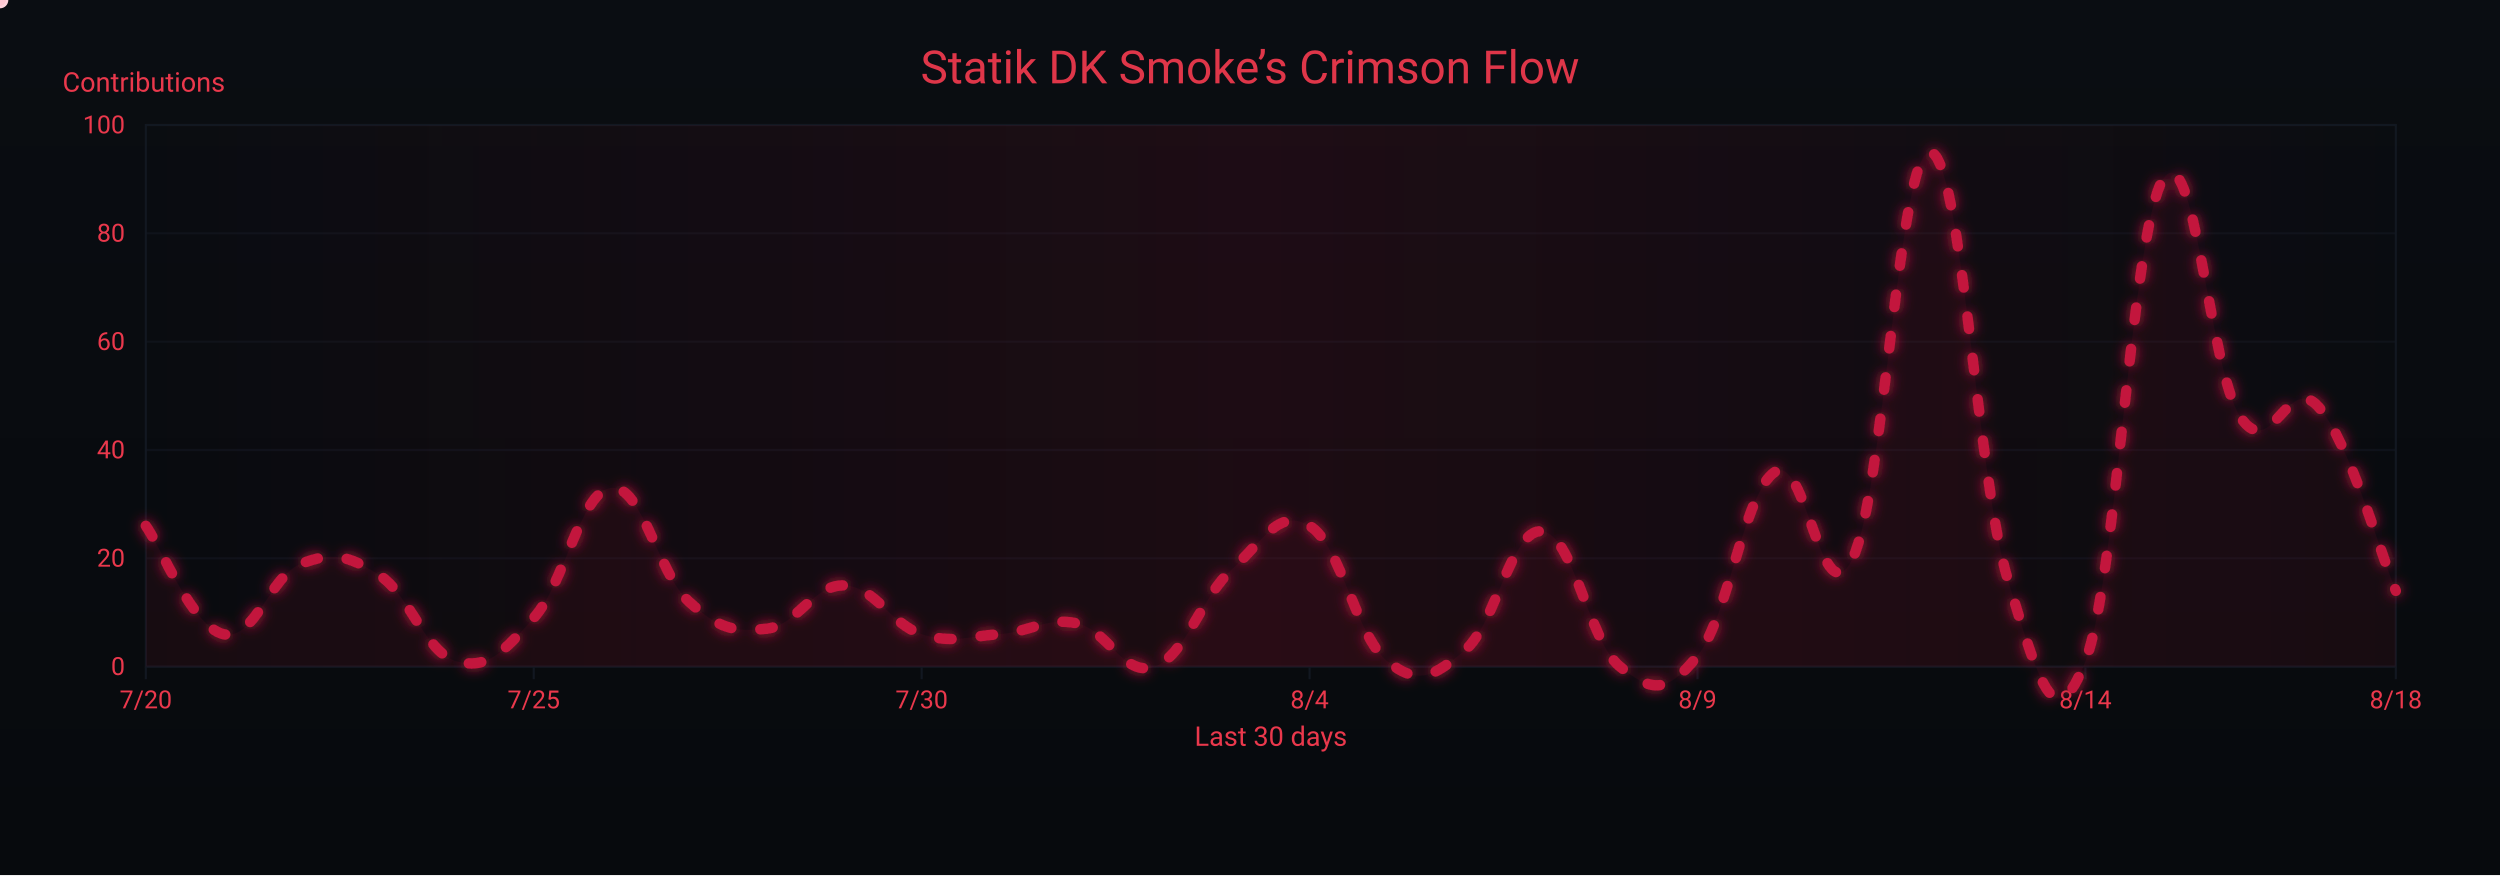
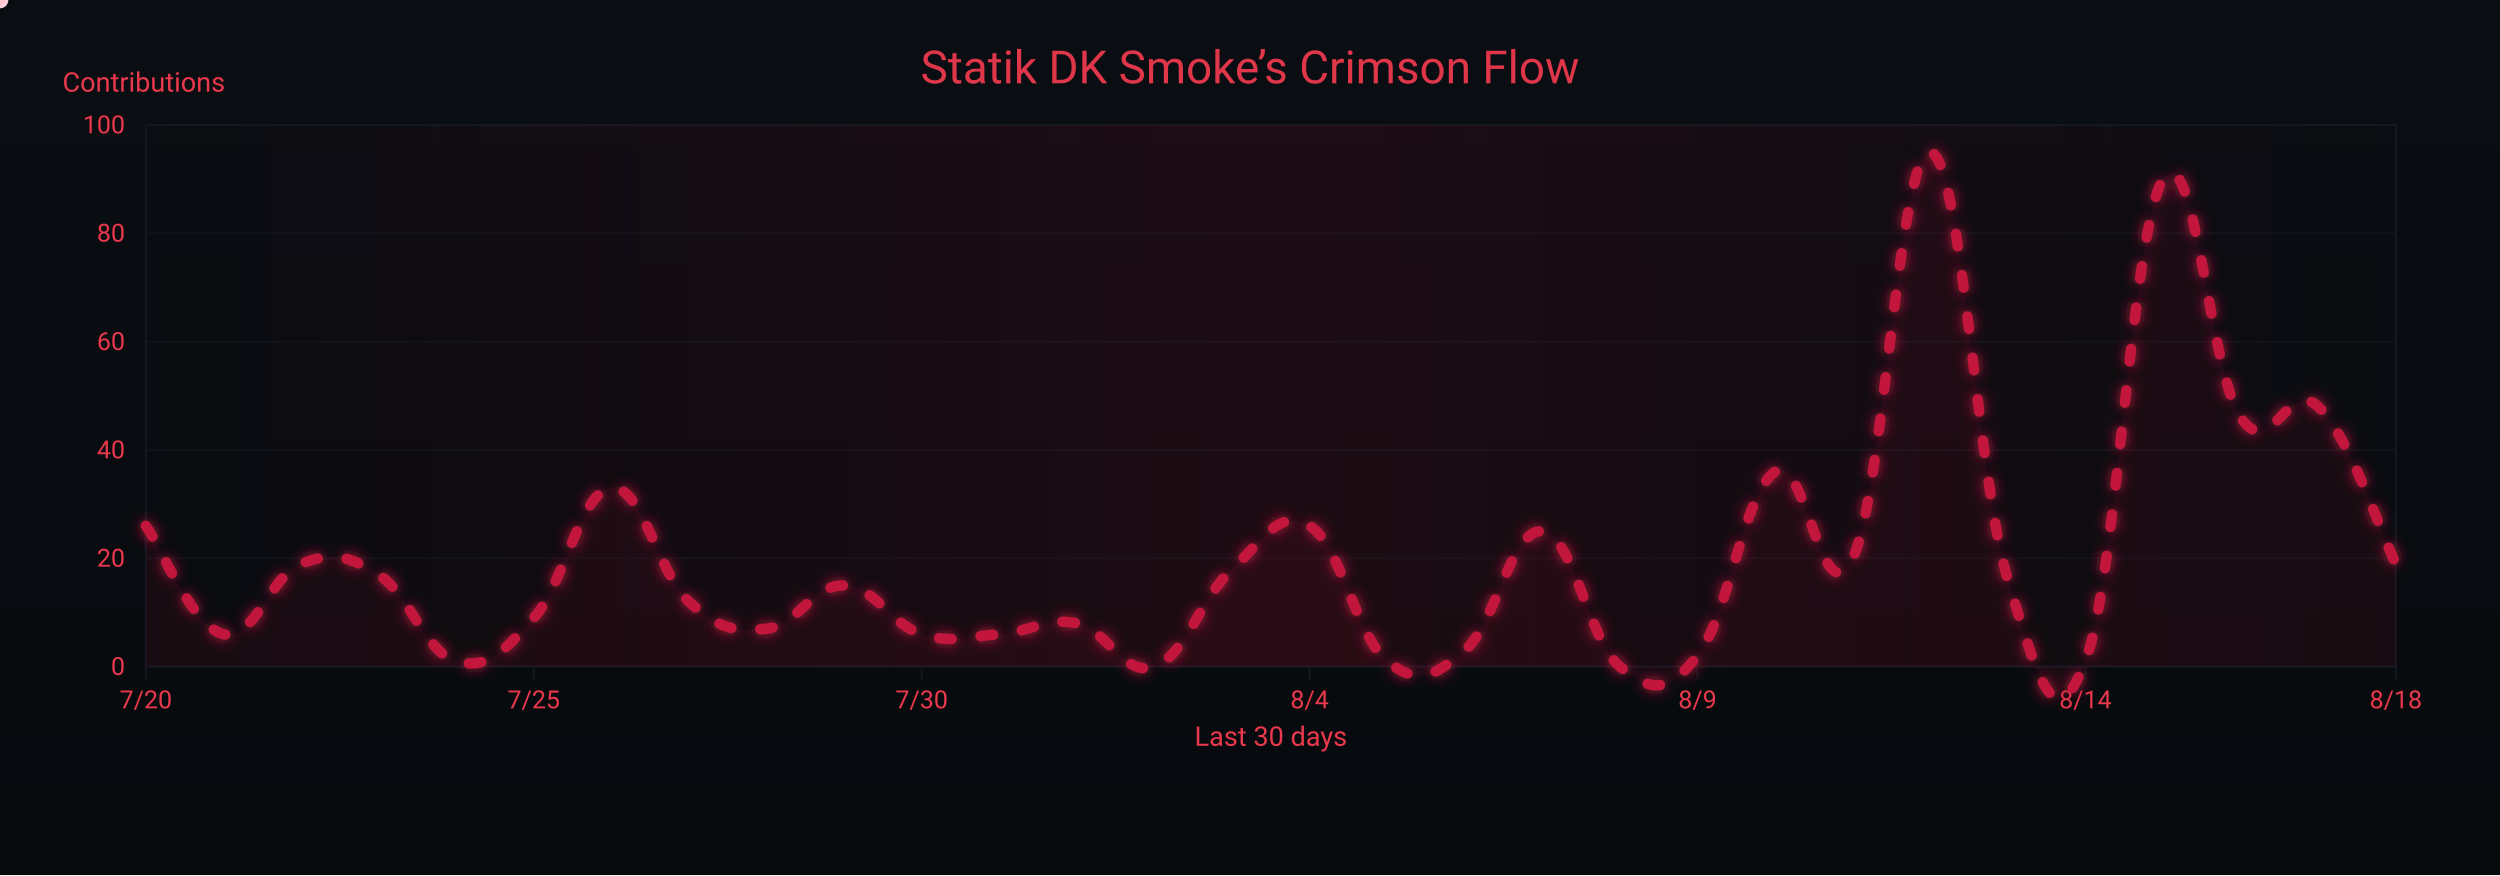
<svg xmlns="http://www.w3.org/2000/svg" width="1200" height="420" viewBox="0 0 1200 420" role="img" aria-label="Crimson Flow Graph">
  <defs>
    <linearGradient id="bgGrad" x1="0" y1="0" x2="0" y2="1">
      <stop offset="0%" stop-color="#0a0d12" />
      <stop offset="100%" stop-color="#070a0d" />
    </linearGradient>
    <filter id="glow">
      <feGaussianBlur stdDeviation="3" result="b1" />
      <feMerge>
        <feMergeNode in="b1" />
        <feMergeNode in="SourceGraphic" />
      </feMerge>
    </filter>
    <linearGradient id="sheen" x1="0" y1="0" x2="1" y2="0">
      <stop offset="0%" stop-color="#9b0e2a" stop-opacity="0" />
      <stop offset="50%" stop-color="#9b0e2a" stop-opacity=".14" />
      <stop offset="100%" stop-color="#9b0e2a" stop-opacity="0" />
      <animateTransform attributeName="gradientTransform" type="translate" from="-1 0" to="1 0" dur="9s" repeatCount="indefinite" />
    </linearGradient>
  </defs>
  <rect width="1200" height="420" fill="url(#bgGrad)" />
  <rect x="70" y="60" width="1080" height="260" fill="none" stroke="#121821" stroke-width="1" />
  <g font-family="ui-sans-serif,system-ui,-apple-system,Segoe UI,Roboto,Ubuntu,Arial" font-size="12">
    <path d="M70,320.0 H1150" stroke="#121821" stroke-width="1" opacity="0.6" />
    <text x="60" y="324.0" text-anchor="end" fill="#ea384c">0</text>
    <path d="M70,268.0 H1150" stroke="#121821" stroke-width="1" opacity="0.6" />
    <text x="60" y="272.0" text-anchor="end" fill="#ea384c">20</text>
    <path d="M70,216.0 H1150" stroke="#121821" stroke-width="1" opacity="0.6" />
    <text x="60" y="220.0" text-anchor="end" fill="#ea384c">40</text>
    <path d="M70,164.0 H1150" stroke="#121821" stroke-width="1" opacity="0.6" />
    <text x="60" y="168.0" text-anchor="end" fill="#ea384c">60</text>
    <path d="M70,112.0 H1150" stroke="#121821" stroke-width="1" opacity="0.6" />
    <text x="60" y="116.0" text-anchor="end" fill="#ea384c">80</text>
    <path d="M70,60.0 H1150" stroke="#121821" stroke-width="1" opacity="0.6" />
    <text x="60" y="64.0" text-anchor="end" fill="#ea384c">100</text>
    <text x="30" y="44" fill="#ea384c" font-size="13">Contributions</text>
  </g>
  <g font-family="ui-sans-serif,system-ui,-apple-system,Segoe UI,Roboto,Ubuntu,Arial" font-size="12">
    <path d="M70.0,320 V326" stroke="#121821" stroke-width="1" />
    <text x="70.0" y="340" text-anchor="middle" fill="#ea384c">7/20</text>
    <path d="M256.2,320 V326" stroke="#121821" stroke-width="1" />
    <text x="256.2" y="340" text-anchor="middle" fill="#ea384c">7/25</text>
    <path d="M442.4,320 V326" stroke="#121821" stroke-width="1" />
    <text x="442.4" y="340" text-anchor="middle" fill="#ea384c">7/30</text>
    <path d="M628.6,320 V326" stroke="#121821" stroke-width="1" />
    <text x="628.6" y="340" text-anchor="middle" fill="#ea384c">8/4</text>
    <path d="M814.8,320 V326" stroke="#121821" stroke-width="1" />
    <text x="814.8" y="340" text-anchor="middle" fill="#ea384c">8/9</text>
    <path d="M1001.0,320 V326" stroke="#121821" stroke-width="1" />
    <text x="1001.0" y="340" text-anchor="middle" fill="#ea384c">8/14</text>
    <path d="M1150.0,320 V326" stroke="#121821" stroke-width="1" />
    <text x="1150.0" y="340" text-anchor="middle" fill="#ea384c">8/18</text>
    <text x="610" y="358" text-anchor="middle" fill="#ea384c" font-size="13">Last 30 days</text>
  </g>
  <rect x="70" y="60" width="1080" height="260" fill="url(#sheen)" />
  <text x="600" y="40" text-anchor="middle" font-family="ui-sans-serif,system-ui,-apple-system,Segoe UI,Roboto,Ubuntu,Arial" font-size="22" fill="#ea384c" opacity=".95">Statik DK Smoke’s Crimson Flow</text>
-   <path d="M70.0,252.4 C77.4,262.8 92.3,300.8 107.2,304.4 C122.1,308.0 129.6,276.3 144.5,270.6 C159.4,264.9 166.8,266.4 181.7,275.8 C196.6,285.2 204.1,313.2 219.0,317.4 C233.9,321.6 241.3,313.2 256.2,296.6 C271.1,280.0 278.6,235.8 293.4,234.2 C308.3,232.6 315.8,275.3 330.7,288.8 C345.6,302.3 353.0,303.4 367.9,301.8 C382.8,300.2 390.3,280.5 405.2,281.0 C420.1,281.5 427.5,299.7 442.4,304.4 C457.3,309.1 464.8,305.4 479.7,304.4 C494.6,303.4 502.0,296.1 516.9,299.2 C531.8,302.3 539.2,325.2 554.1,320.0 C569.0,314.8 576.5,286.7 591.4,273.2 C606.3,259.7 613.7,243.6 628.6,252.4 C643.5,261.2 651.0,305.4 665.9,317.4 C680.8,329.4 688.2,324.7 703.1,312.2 C718.0,299.7 725.4,253.4 740.3,255.0 C755.2,256.6 762.7,308.0 777.6,320.0 C792.5,332.0 799.9,333.5 814.8,314.8 C829.7,296.1 837.2,235.8 852.1,226.4 C867.0,217.0 874.4,298.7 889.3,268.0 C904.2,237.3 911.7,70.9 926.6,73.0 C941.4,75.1 948.9,229.5 963.8,278.4 C978.7,327.3 986.1,355.9 1001.0,317.4 C1015.9,278.9 1023.4,109.4 1038.3,86.0 C1053.2,62.6 1060.6,178.6 1075.5,200.4 C1090.4,222.2 1097.9,178.6 1112.8,195.2 C1127.7,211.8 1142.6,265.9 1150.0,283.6 L 1150,320 L 70,320 Z" fill="#7a0f26" opacity=".13">
+   <path d="M70.0,252.4 C77.4,262.8 92.3,300.8 107.2,304.4 C122.1,308.0 129.6,276.3 144.5,270.6 C159.4,264.9 166.8,266.4 181.7,275.8 C196.6,285.2 204.1,313.2 219.0,317.4 C233.9,321.6 241.3,313.2 256.2,296.6 C271.1,280.0 278.6,235.8 293.4,234.2 C308.3,232.6 315.8,275.3 330.7,288.8 C345.6,302.3 353.0,303.4 367.9,301.8 C382.8,300.2 390.3,280.5 405.2,281.0 C420.1,281.5 427.5,299.7 442.4,304.4 C457.3,309.1 464.8,305.4 479.7,304.4 C494.6,303.4 502.0,296.1 516.9,299.2 C531.8,302.3 539.2,325.2 554.1,320.0 C569.0,314.8 576.5,286.7 591.4,273.2 C606.3,259.7 613.7,243.6 628.6,252.4 C643.5,261.2 651.0,305.4 665.9,317.4 C680.8,329.4 688.2,324.7 703.1,312.2 C718.0,299.7 725.4,253.4 740.3,255.0 C755.2,256.6 762.7,308.0 777.6,320.0 C792.5,332.0 799.9,333.5 814.8,314.8 C829.7,296.1 837.2,235.8 852.1,226.4 C867.0,217.0 874.4,298.7 889.3,268.0 C904.2,237.3 911.7,70.9 926.6,73.0 C941.4,75.1 948.9,229.5 963.8,278.4 C978.7,327.3 986.1,355.9 1001.0,317.4 C1015.9,278.9 1023.4,109.4 1038.3,86.0 C1053.2,62.6 1060.6,178.6 1075.5,200.4 C1090.4,222.2 1097.9,181.2 1112.8,195.2 C1127.7,209.2 1142.6,255.5 1150.0,270.6 L 1150,320 L 70,320 Z" fill="#7a0f26" opacity=".13">
    <animate attributeName="opacity" values=".10;.17;.10" dur="6s" repeatCount="indefinite" />
  </path>
-   <path id="curve" d="M70.0,252.4 C77.4,262.8 92.3,300.8 107.2,304.4 C122.1,308.0 129.6,276.3 144.5,270.6 C159.4,264.9 166.8,266.4 181.7,275.8 C196.6,285.2 204.1,313.2 219.0,317.4 C233.9,321.6 241.3,313.2 256.2,296.6 C271.1,280.0 278.6,235.8 293.4,234.2 C308.3,232.6 315.8,275.3 330.7,288.8 C345.6,302.3 353.0,303.4 367.9,301.8 C382.8,300.2 390.3,280.5 405.2,281.0 C420.1,281.5 427.5,299.7 442.4,304.4 C457.3,309.1 464.8,305.4 479.7,304.4 C494.6,303.4 502.0,296.1 516.9,299.2 C531.8,302.3 539.2,325.2 554.1,320.0 C569.0,314.8 576.5,286.7 591.4,273.2 C606.3,259.7 613.7,243.6 628.6,252.4 C643.5,261.2 651.0,305.4 665.9,317.4 C680.8,329.4 688.2,324.7 703.1,312.2 C718.0,299.7 725.4,253.4 740.3,255.0 C755.2,256.6 762.7,308.0 777.6,320.0 C792.5,332.0 799.9,333.5 814.8,314.8 C829.7,296.1 837.2,235.8 852.1,226.4 C867.0,217.0 874.4,298.7 889.3,268.0 C904.2,237.3 911.7,70.9 926.6,73.0 C941.4,75.1 948.9,229.5 963.8,278.4 C978.7,327.3 986.1,355.9 1001.0,317.4 C1015.9,278.9 1023.4,109.4 1038.3,86.0 C1053.2,62.6 1060.6,178.6 1075.5,200.4 C1090.4,222.2 1097.9,178.6 1112.8,195.2 C1127.7,211.8 1142.6,265.9 1150.0,283.6" fill="none" stroke="#c3193d" stroke-width="5" stroke-linecap="round" stroke-linejoin="round" stroke-dasharray="6 14" filter="url(#glow)">
+   <path id="curve" d="M70.0,252.4 C77.4,262.8 92.3,300.8 107.2,304.4 C122.1,308.0 129.6,276.3 144.5,270.6 C159.4,264.9 166.8,266.4 181.7,275.8 C196.6,285.2 204.1,313.2 219.0,317.4 C233.9,321.6 241.3,313.2 256.2,296.6 C271.1,280.0 278.6,235.8 293.4,234.2 C308.3,232.6 315.8,275.3 330.7,288.8 C345.6,302.3 353.0,303.4 367.9,301.8 C382.8,300.2 390.3,280.5 405.2,281.0 C420.1,281.5 427.5,299.7 442.4,304.4 C457.3,309.1 464.8,305.4 479.7,304.4 C494.6,303.4 502.0,296.1 516.9,299.2 C531.8,302.3 539.2,325.2 554.1,320.0 C569.0,314.8 576.5,286.7 591.4,273.2 C606.3,259.7 613.7,243.6 628.6,252.4 C643.5,261.2 651.0,305.4 665.9,317.4 C680.8,329.4 688.2,324.7 703.1,312.2 C718.0,299.7 725.4,253.4 740.3,255.0 C755.2,256.6 762.7,308.0 777.6,320.0 C792.5,332.0 799.9,333.5 814.8,314.8 C829.7,296.1 837.2,235.8 852.1,226.4 C867.0,217.0 874.4,298.7 889.3,268.0 C904.2,237.3 911.7,70.9 926.6,73.0 C941.4,75.1 948.9,229.5 963.8,278.4 C978.7,327.3 986.1,355.9 1001.0,317.4 C1015.9,278.9 1023.4,109.4 1038.3,86.0 C1053.2,62.6 1060.6,178.6 1075.5,200.4 C1090.4,222.2 1097.9,181.2 1112.8,195.2 C1127.7,209.2 1142.6,255.5 1150.0,270.6" fill="none" stroke="#c3193d" stroke-width="5" stroke-linecap="round" stroke-linejoin="round" stroke-dasharray="6 14" filter="url(#glow)">
    <animate attributeName="stroke-dashoffset" values="0;-220" dur="4.8s" repeatCount="indefinite" />
  </path>
  <g fill="#ffd1db">
    <circle r="4">
      <animateMotion dur="7s" rotate="auto" repeatCount="indefinite">
        <mpath href="#curve" />
      </animateMotion>
      <animate attributeName="opacity" values="1;.3;1" dur="2.2s" repeatCount="indefinite" />
    </circle>
    <circle r="3" fill="#ffffff">
      <animateMotion dur="8.2s" begin="1s" rotate="auto" repeatCount="indefinite">
        <mpath href="#curve" />
      </animateMotion>
      <animate attributeName="opacity" values=".7;.2;.7" dur="2.4s" repeatCount="indefinite" />
    </circle>
    <circle r="3" fill="#ffc7d3">
      <animateMotion dur="6s" begin="2s" rotate="auto" repeatCount="indefinite">
        <mpath href="#curve" />
      </animateMotion>
      <animate attributeName="opacity" values=".8;.3;.8" dur="2s" repeatCount="indefinite" />
    </circle>
  </g>
</svg>
